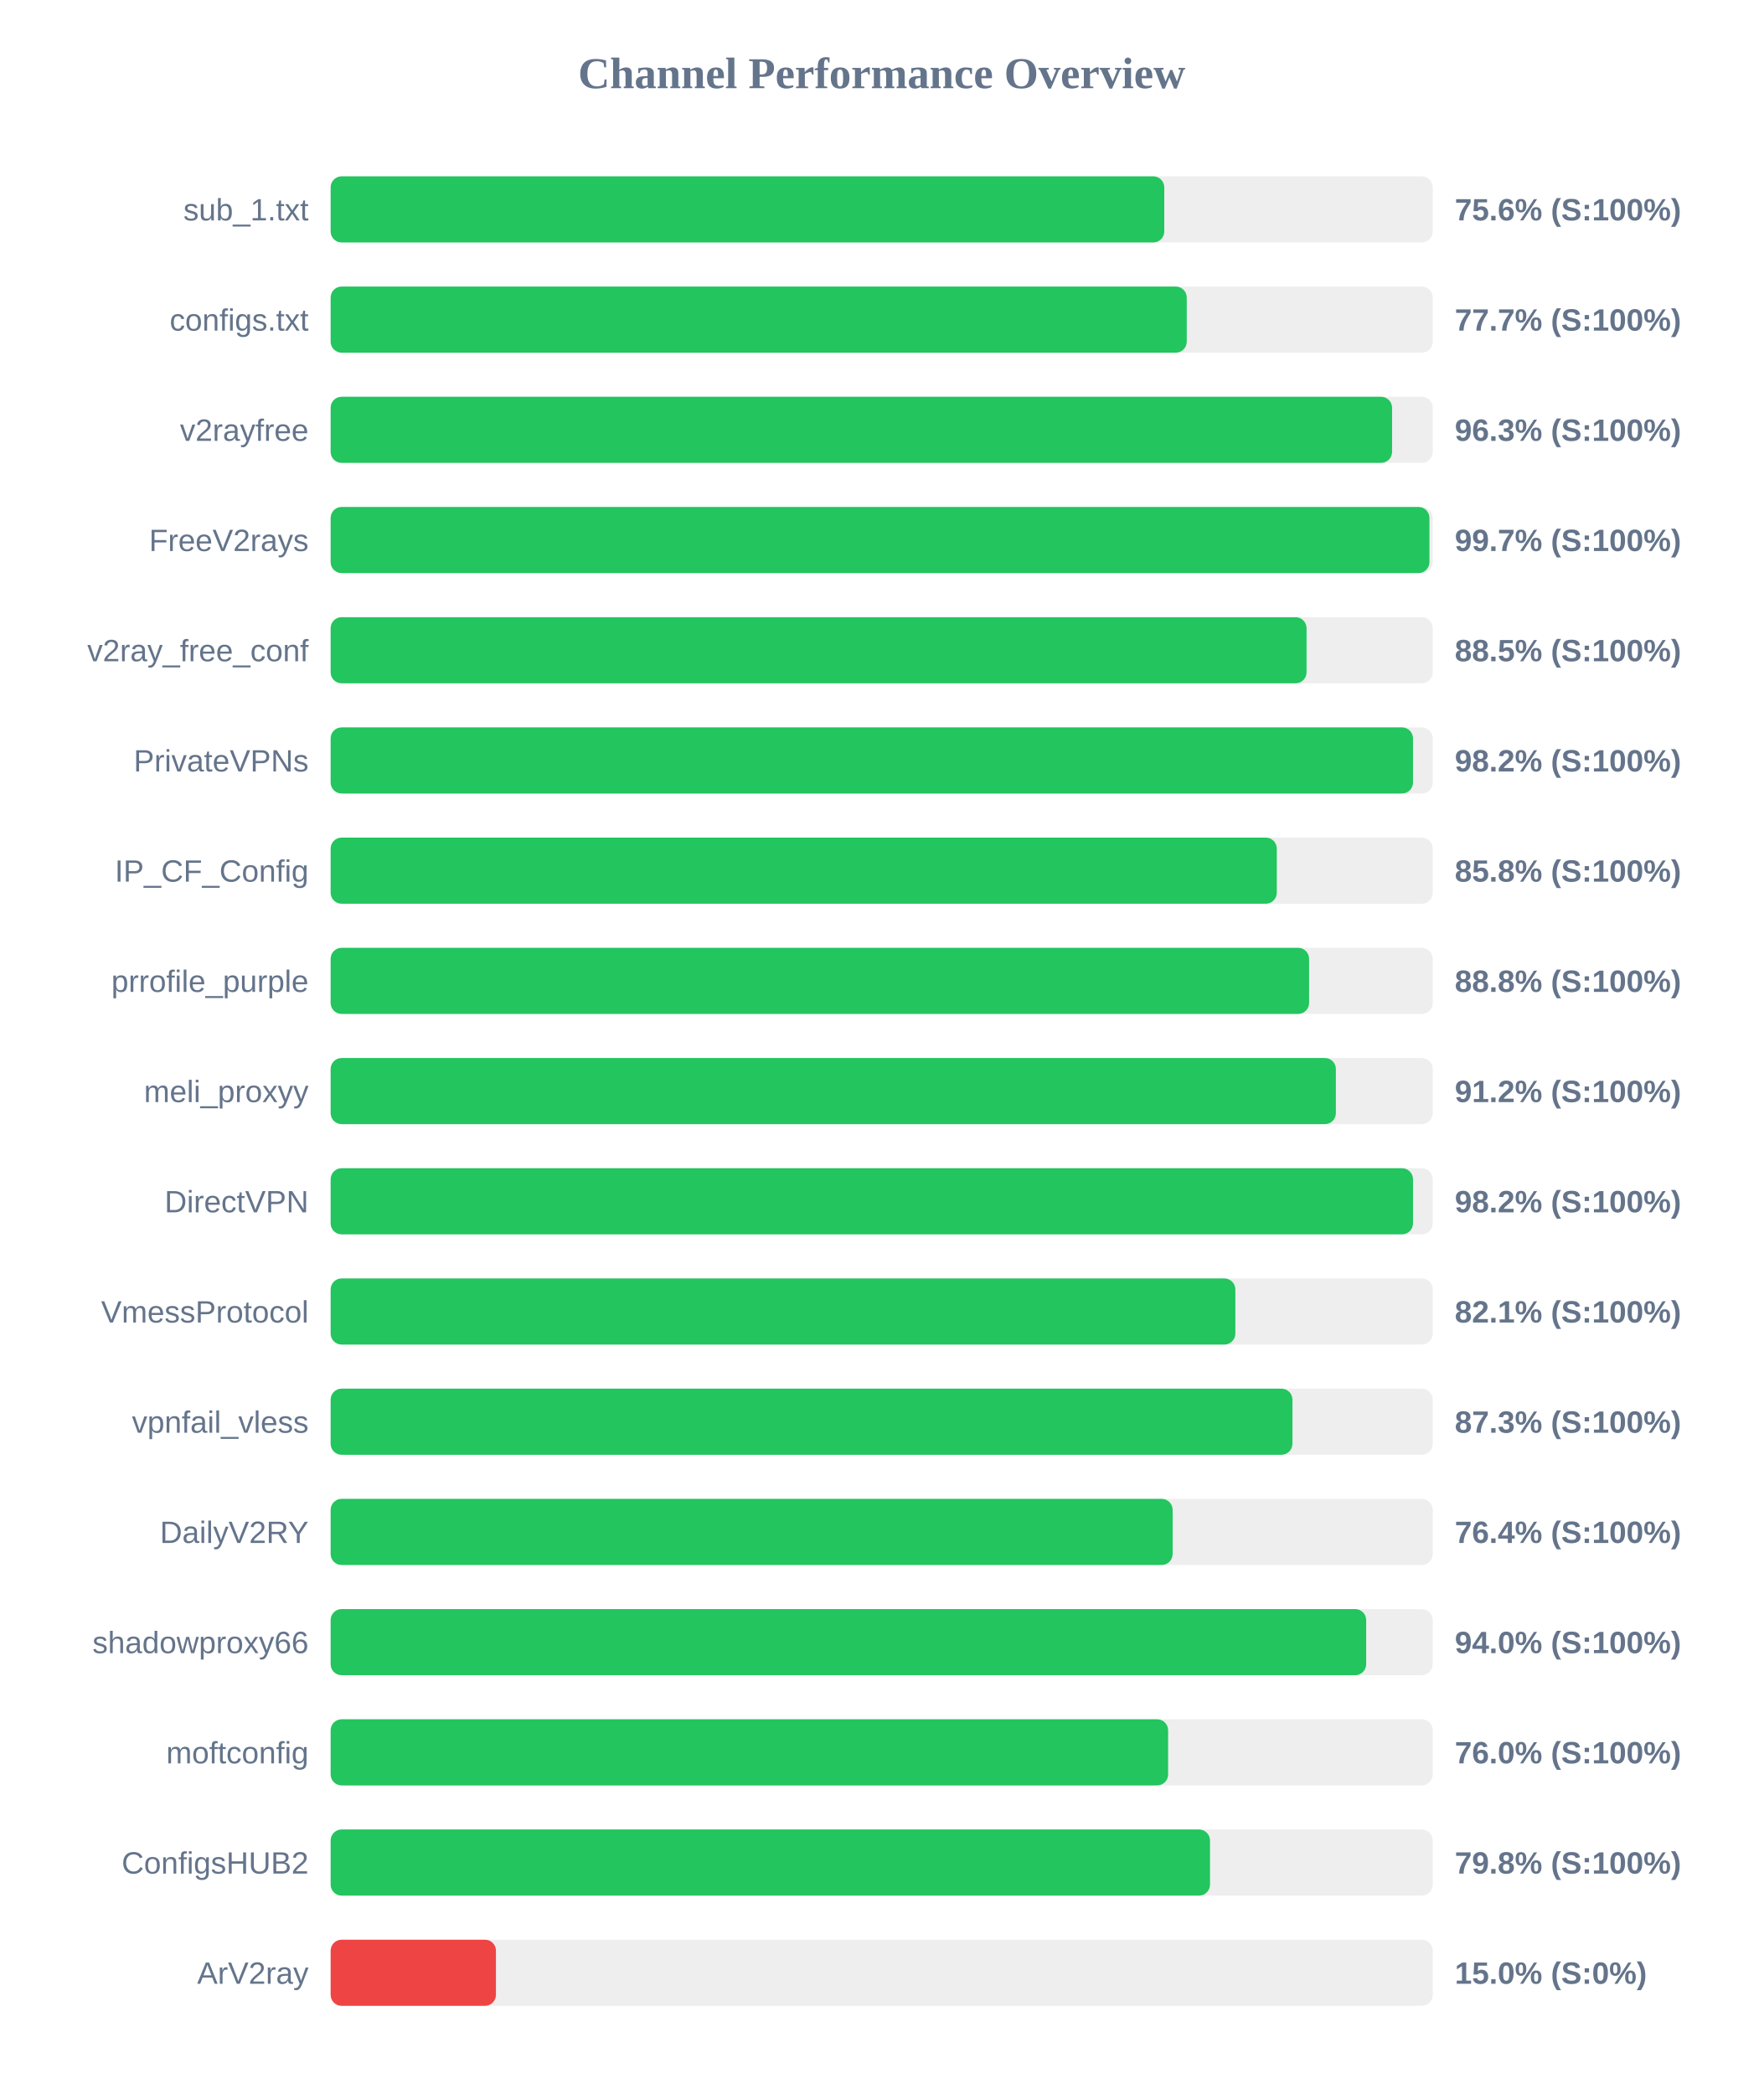
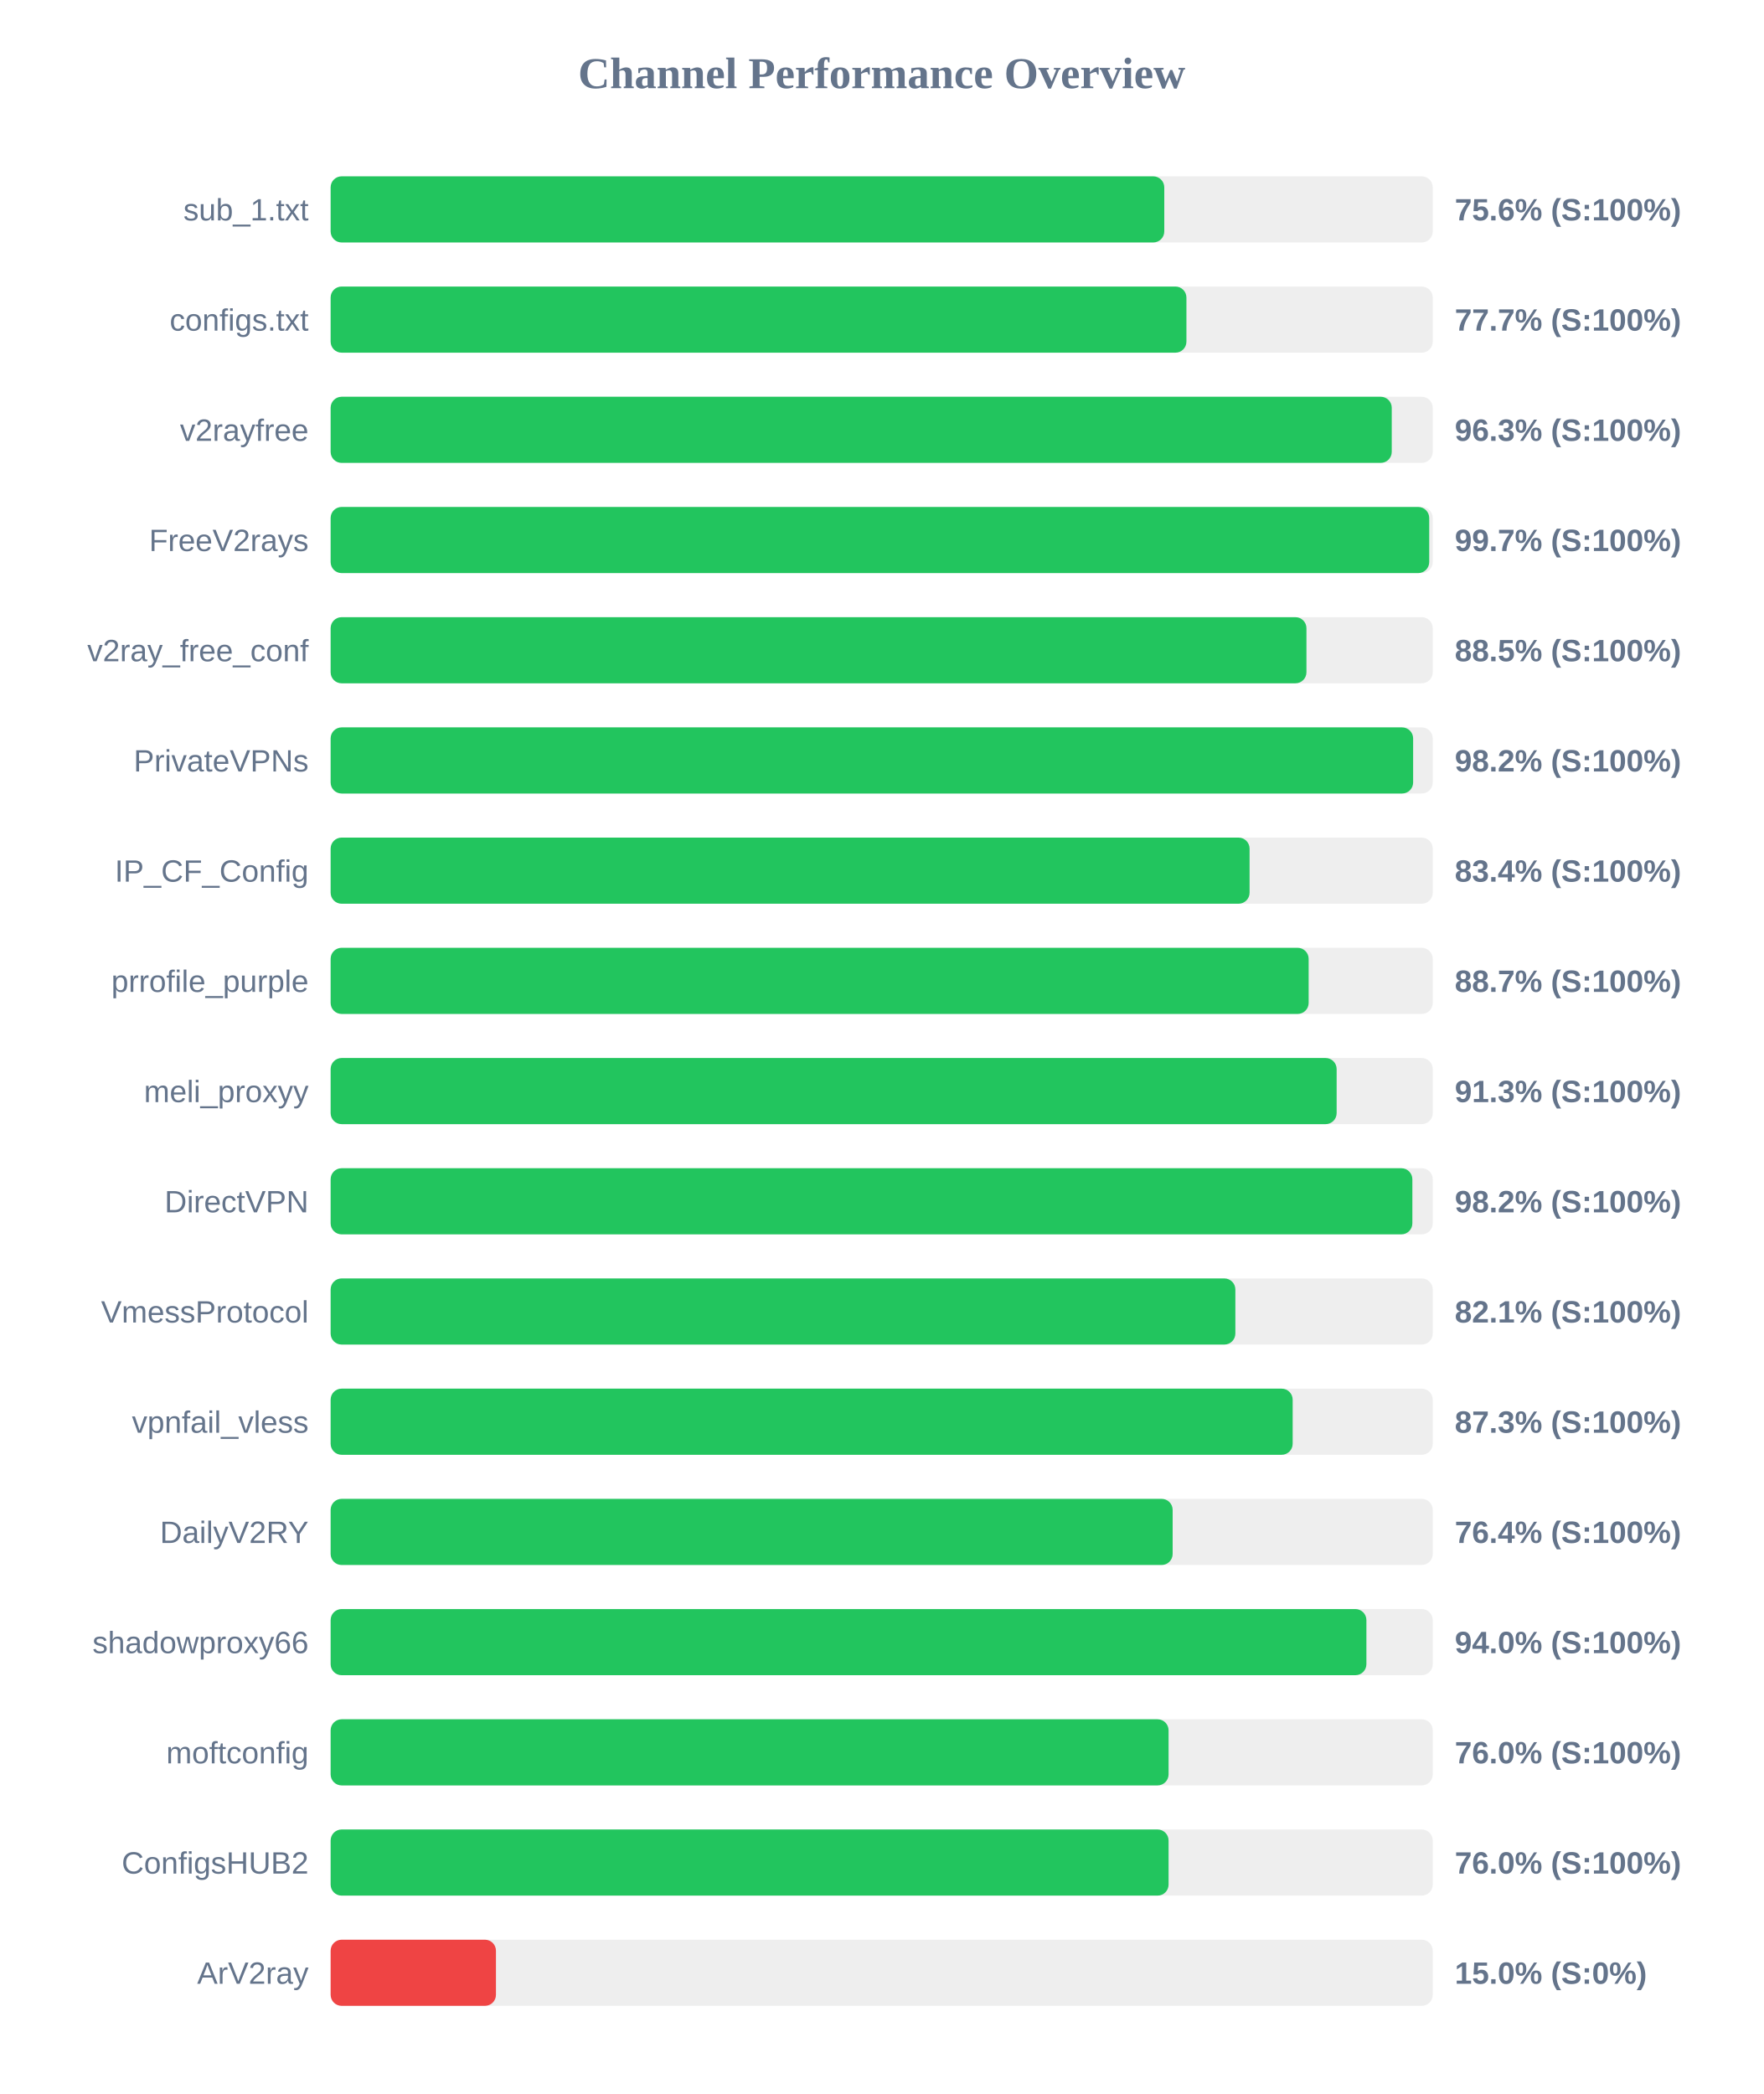
<svg xmlns="http://www.w3.org/2000/svg" width="800" height="950" version="1.1">
  <style>
        .row { font: 14px Arial; fill: #64748b; }
        .score { font: bold 14px Arial; fill: #64748b; }
    </style>
  <text x="400" y="40" text-anchor="middle" font-size="20px" font-weight="bold" fill="#64748b">Channel Performance Overview</text>
  <rect x="150" y="80" width="500" height="30" fill="#eee" rx="5" />
  <rect x="150" y="80" width="378.2" height="30" fill="#22c55e" rx="5" />
  <text x="140" y="100" text-anchor="end" class="row">sub_1.txt</text>
  <text x="660" y="100" text-anchor="start" class="score">75.6% (S:100%)</text>
  <rect x="150" y="130" width="500" height="30" fill="#eee" rx="5" />
-   <rect x="150" y="130" width="388.4" height="30" fill="#22c55e" rx="5" />
+   <rect x="150" y="130" width="388.25" height="30" fill="#22c55e" rx="5" />
  <text x="140" y="150" text-anchor="end" class="row">configs.txt</text>
  <text x="660" y="150" text-anchor="start" class="score">77.7% (S:100%)</text>
  <rect x="150" y="180" width="500" height="30" fill="#eee" rx="5" />
-   <rect x="150" y="180" width="481.55" height="30" fill="#22c55e" rx="5" />
+   <rect x="150" y="180" width="481.4" height="30" fill="#22c55e" rx="5" />
  <text x="140" y="200" text-anchor="end" class="row">v2rayfree</text>
  <text x="660" y="200" text-anchor="start" class="score">96.3% (S:100%)</text>
  <rect x="150" y="230" width="500" height="30" fill="#eee" rx="5" />
-   <rect x="150" y="230" width="498.5" height="30" fill="#22c55e" rx="5" />
+   <rect x="150" y="230" width="498.4" height="30" fill="#22c55e" rx="5" />
  <text x="140" y="250" text-anchor="end" class="row">FreeV2rays</text>
  <text x="660" y="250" text-anchor="start" class="score">99.7% (S:100%)</text>
  <rect x="150" y="280" width="500" height="30" fill="#eee" rx="5" />
-   <rect x="150" y="280" width="442.75" height="30" fill="#22c55e" rx="5" />
+   <rect x="150" y="280" width="442.7" height="30" fill="#22c55e" rx="5" />
  <text x="140" y="300" text-anchor="end" class="row">v2ray_free_conf</text>
  <text x="660" y="300" text-anchor="start" class="score">88.5% (S:100%)</text>
  <rect x="150" y="330" width="500" height="30" fill="#eee" rx="5" />
-   <rect x="150" y="330" width="491.05" height="30" fill="#22c55e" rx="5" />
+   <rect x="150" y="330" width="491.1" height="30" fill="#22c55e" rx="5" />
  <text x="140" y="350" text-anchor="end" class="row">PrivateVPNs</text>
  <text x="660" y="350" text-anchor="start" class="score">98.2% (S:100%)</text>
  <rect x="150" y="380" width="500" height="30" fill="#eee" rx="5" />
-   <rect x="150" y="380" width="429.25" height="30" fill="#22c55e" rx="5" />
+   <rect x="150" y="380" width="416.9" height="30" fill="#22c55e" rx="5" />
  <text x="140" y="400" text-anchor="end" class="row">IP_CF_Config</text>
-   <text x="660" y="400" text-anchor="start" class="score">85.8% (S:100%)</text>
+   <text x="660" y="400" text-anchor="start" class="score">83.4% (S:100%)</text>
  <rect x="150" y="430" width="500" height="30" fill="#eee" rx="5" />
-   <rect x="150" y="430" width="443.9" height="30" fill="#22c55e" rx="5" />
+   <rect x="150" y="430" width="443.7" height="30" fill="#22c55e" rx="5" />
  <text x="140" y="450" text-anchor="end" class="row">prrofile_purple</text>
-   <text x="660" y="450" text-anchor="start" class="score">88.8% (S:100%)</text>
+   <text x="660" y="450" text-anchor="start" class="score">88.7% (S:100%)</text>
  <rect x="150" y="480" width="500" height="30" fill="#eee" rx="5" />
-   <rect x="150" y="480" width="456.05" height="30" fill="#22c55e" rx="5" />
+   <rect x="150" y="480" width="456.4" height="30" fill="#22c55e" rx="5" />
  <text x="140" y="500" text-anchor="end" class="row">meli_proxyy</text>
-   <text x="660" y="500" text-anchor="start" class="score">91.2% (S:100%)</text>
+   <text x="660" y="500" text-anchor="start" class="score">91.3% (S:100%)</text>
  <rect x="150" y="530" width="500" height="30" fill="#eee" rx="5" />
-   <rect x="150" y="530" width="491.05" height="30" fill="#22c55e" rx="5" />
+   <rect x="150" y="530" width="490.75" height="30" fill="#22c55e" rx="5" />
  <text x="140" y="550" text-anchor="end" class="row">DirectVPN</text>
  <text x="660" y="550" text-anchor="start" class="score">98.2% (S:100%)</text>
  <rect x="150" y="580" width="500" height="30" fill="#eee" rx="5" />
  <rect x="150" y="580" width="410.45" height="30" fill="#22c55e" rx="5" />
  <text x="140" y="600" text-anchor="end" class="row">VmessProtocol</text>
  <text x="660" y="600" text-anchor="start" class="score">82.1% (S:100%)</text>
  <rect x="150" y="630" width="500" height="30" fill="#eee" rx="5" />
-   <rect x="150" y="630" width="436.35" height="30" fill="#22c55e" rx="5" />
+   <rect x="150" y="630" width="436.45" height="30" fill="#22c55e" rx="5" />
  <text x="140" y="650" text-anchor="end" class="row">vpnfail_vless</text>
  <text x="660" y="650" text-anchor="start" class="score">87.3% (S:100%)</text>
  <rect x="150" y="680" width="500" height="30" fill="#eee" rx="5" />
  <rect x="150" y="680" width="382.0" height="30" fill="#22c55e" rx="5" />
  <text x="140" y="700" text-anchor="end" class="row">DailyV2RY</text>
  <text x="660" y="700" text-anchor="start" class="score">76.4% (S:100%)</text>
  <rect x="150" y="730" width="500" height="30" fill="#eee" rx="5" />
-   <rect x="150" y="730" width="469.8" height="30" fill="#22c55e" rx="5" />
+   <rect x="150" y="730" width="469.9" height="30" fill="#22c55e" rx="5" />
  <text x="140" y="750" text-anchor="end" class="row">shadowproxy66</text>
  <text x="660" y="750" text-anchor="start" class="score">94.0% (S:100%)</text>
  <rect x="150" y="780" width="500" height="30" fill="#eee" rx="5" />
-   <rect x="150" y="780" width="379.95" height="30" fill="#22c55e" rx="5" />
+   <rect x="150" y="780" width="380.15" height="30" fill="#22c55e" rx="5" />
  <text x="140" y="800" text-anchor="end" class="row">moftconfig</text>
  <text x="660" y="800" text-anchor="start" class="score">76.0% (S:100%)</text>
  <rect x="150" y="830" width="500" height="30" fill="#eee" rx="5" />
-   <rect x="150" y="830" width="398.95" height="30" fill="#22c55e" rx="5" />
+   <rect x="150" y="830" width="380.15" height="30" fill="#22c55e" rx="5" />
  <text x="140" y="850" text-anchor="end" class="row">ConfigsHUB2</text>
-   <text x="660" y="850" text-anchor="start" class="score">79.8% (S:100%)</text>
+   <text x="660" y="850" text-anchor="start" class="score">76.0% (S:100%)</text>
  <rect x="150" y="880" width="500" height="30" fill="#eee" rx="5" />
  <rect x="150" y="880" width="75.0" height="30" fill="#ef4444" rx="5" />
  <text x="140" y="900" text-anchor="end" class="row">ArV2ray</text>
  <text x="660" y="900" text-anchor="start" class="score">15.0% (S:0%)</text>
</svg>
